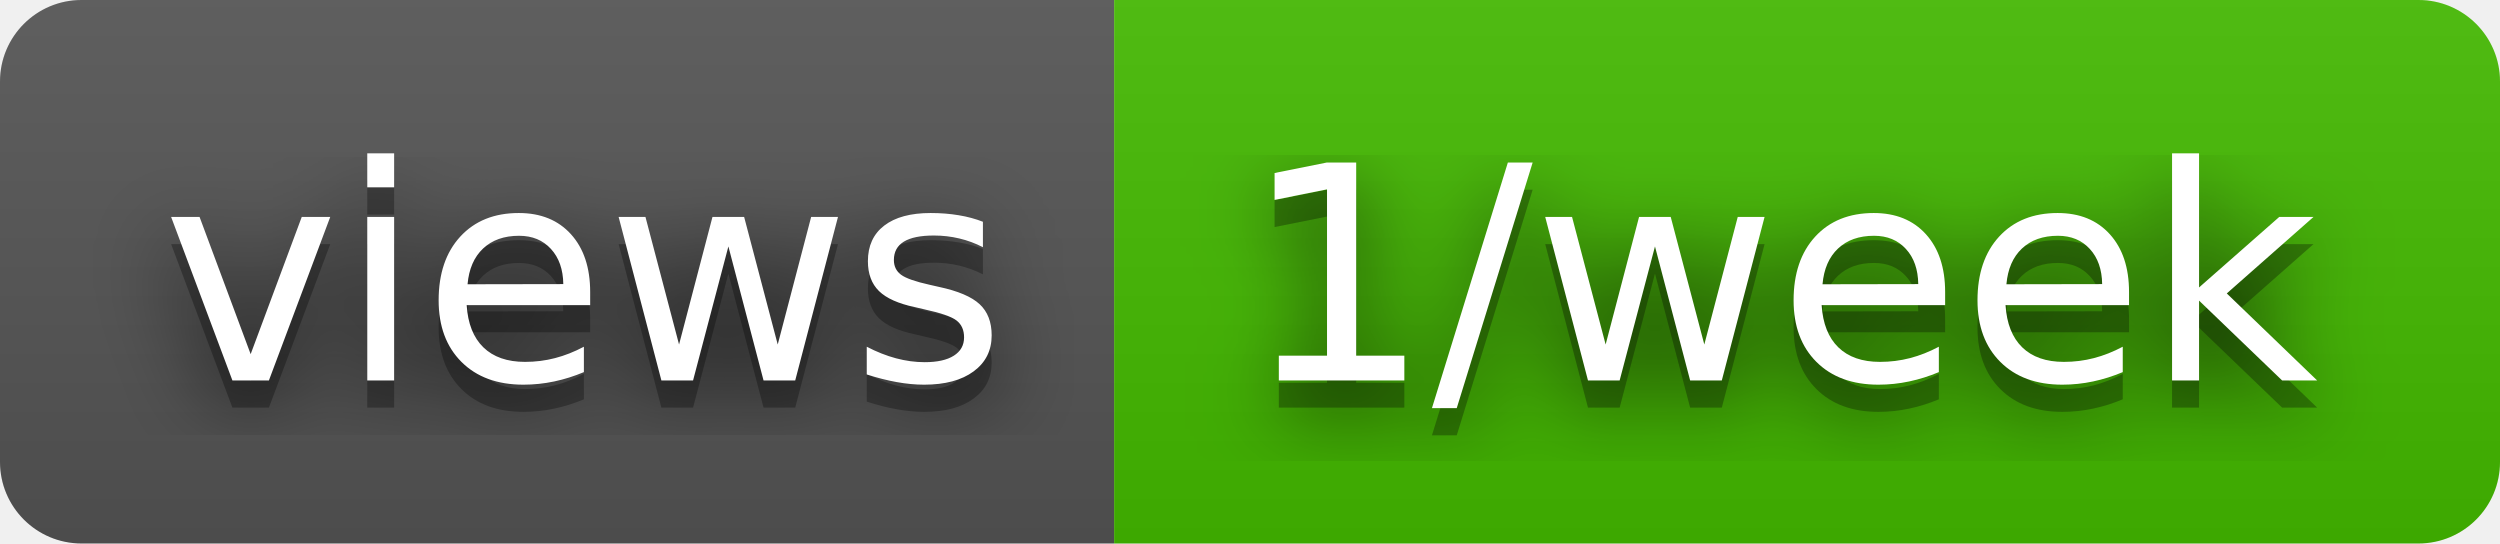
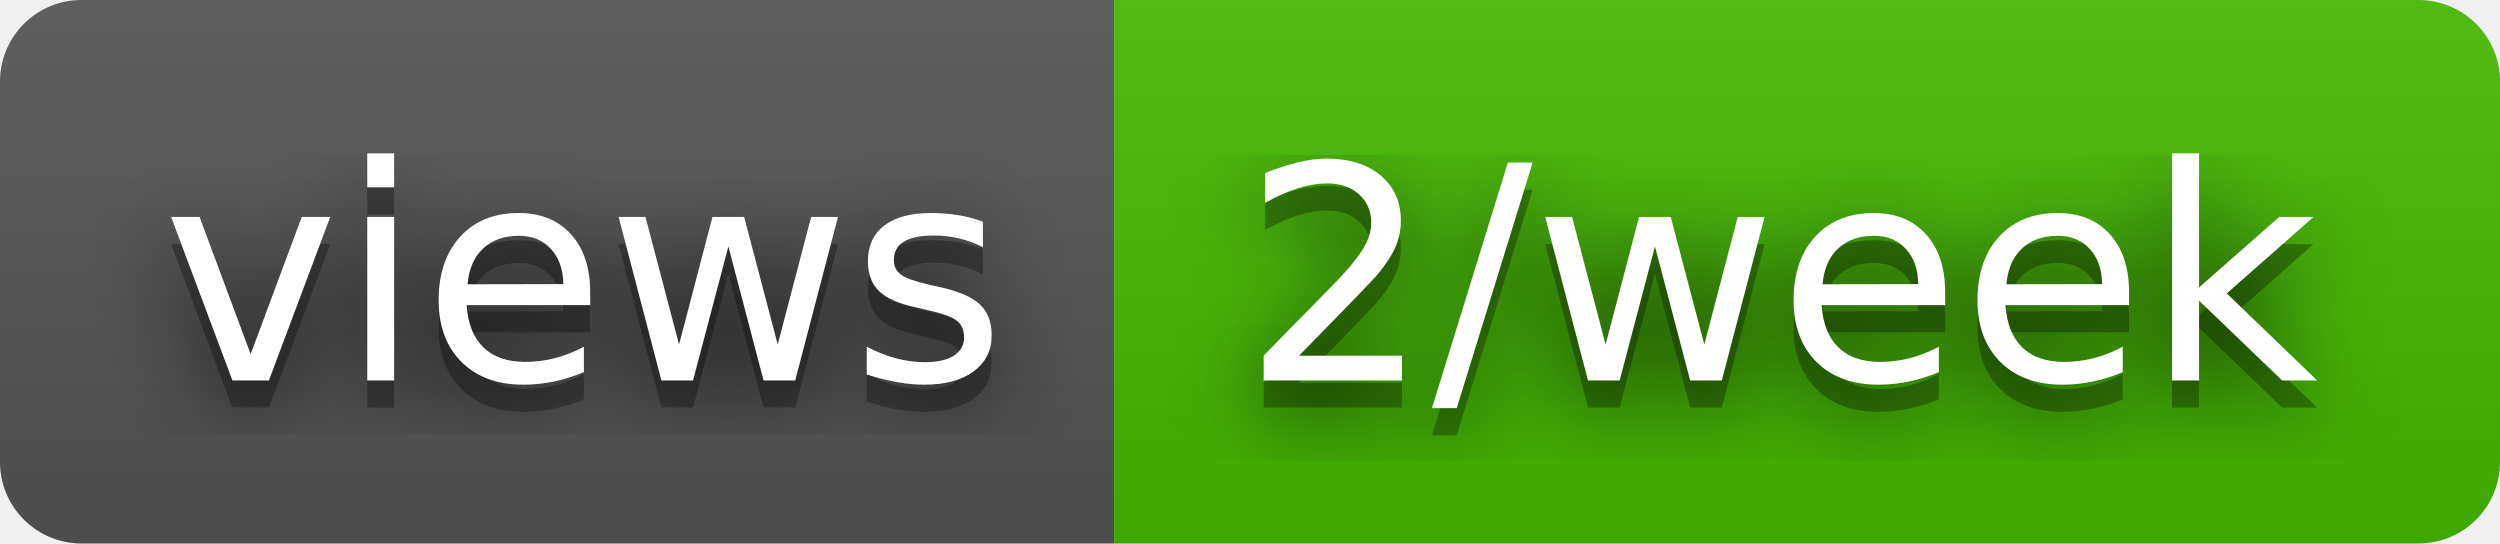
- <svg xmlns="http://www.w3.org/2000/svg" width="92" height="20" role="img" aria-label="views: 1/week">
+ <svg xmlns="http://www.w3.org/2000/svg" width="92" height="20" role="img" aria-label="views: 2/week">
  <filter id="blur">
    <feGaussianBlur stdDeviation="16" />
  </filter>
  <linearGradient id="s" x2="0" y2="100%">
    <stop offset="0" stop-color="#bbb" stop-opacity=".1" />
    <stop offset="1" stop-opacity=".1" />
  </linearGradient>
  <clipPath id="r">
    <rect width="92" height="20" rx="3" />
  </clipPath>
  <g clip-path="url(#r)">
    <rect width="41" height="20" fill="#555" />
    <rect x="41" width="51" height="20" fill="#4b0" />
    <rect width="92" height="20" fill="url(#s)" />
  </g>
  <g fill="#fff" text-anchor="middle" font-family="Verdana,Geneva,DejaVu Sans,sans-serif" text-rendering="geometricPrecision" font-size="110">
    <g transform="scale(.1)">
      <g aria-hidden="true" fill="#010101">
        <text x="215" y="150" fill-opacity=".8" filter="url(#blur)" textLength="310">views</text>
        <text x="215" y="150" fill-opacity=".3" textLength="310">views</text>
      </g>
      <text x="215" y="140" textLength="310">views</text>
    </g>
    <g transform="scale(.1)">
      <g aria-hidden="true" fill="#010101">
-         <text x="655" y="150" fill-opacity=".8" filter="url(#blur)" textLength="410">1/week</text>
-         <text x="655" y="150" fill-opacity=".3" textLength="410">1/week</text>
+         <text x="655" y="150" fill-opacity=".8" filter="url(#blur)" textLength="410">2/week</text>
+         <text x="655" y="150" fill-opacity=".3" textLength="410">2/week</text>
      </g>
-       <text x="655" y="140" textLength="410">1/week</text>
+       <text x="655" y="140" textLength="410">2/week</text>
    </g>
  </g>
</svg>
